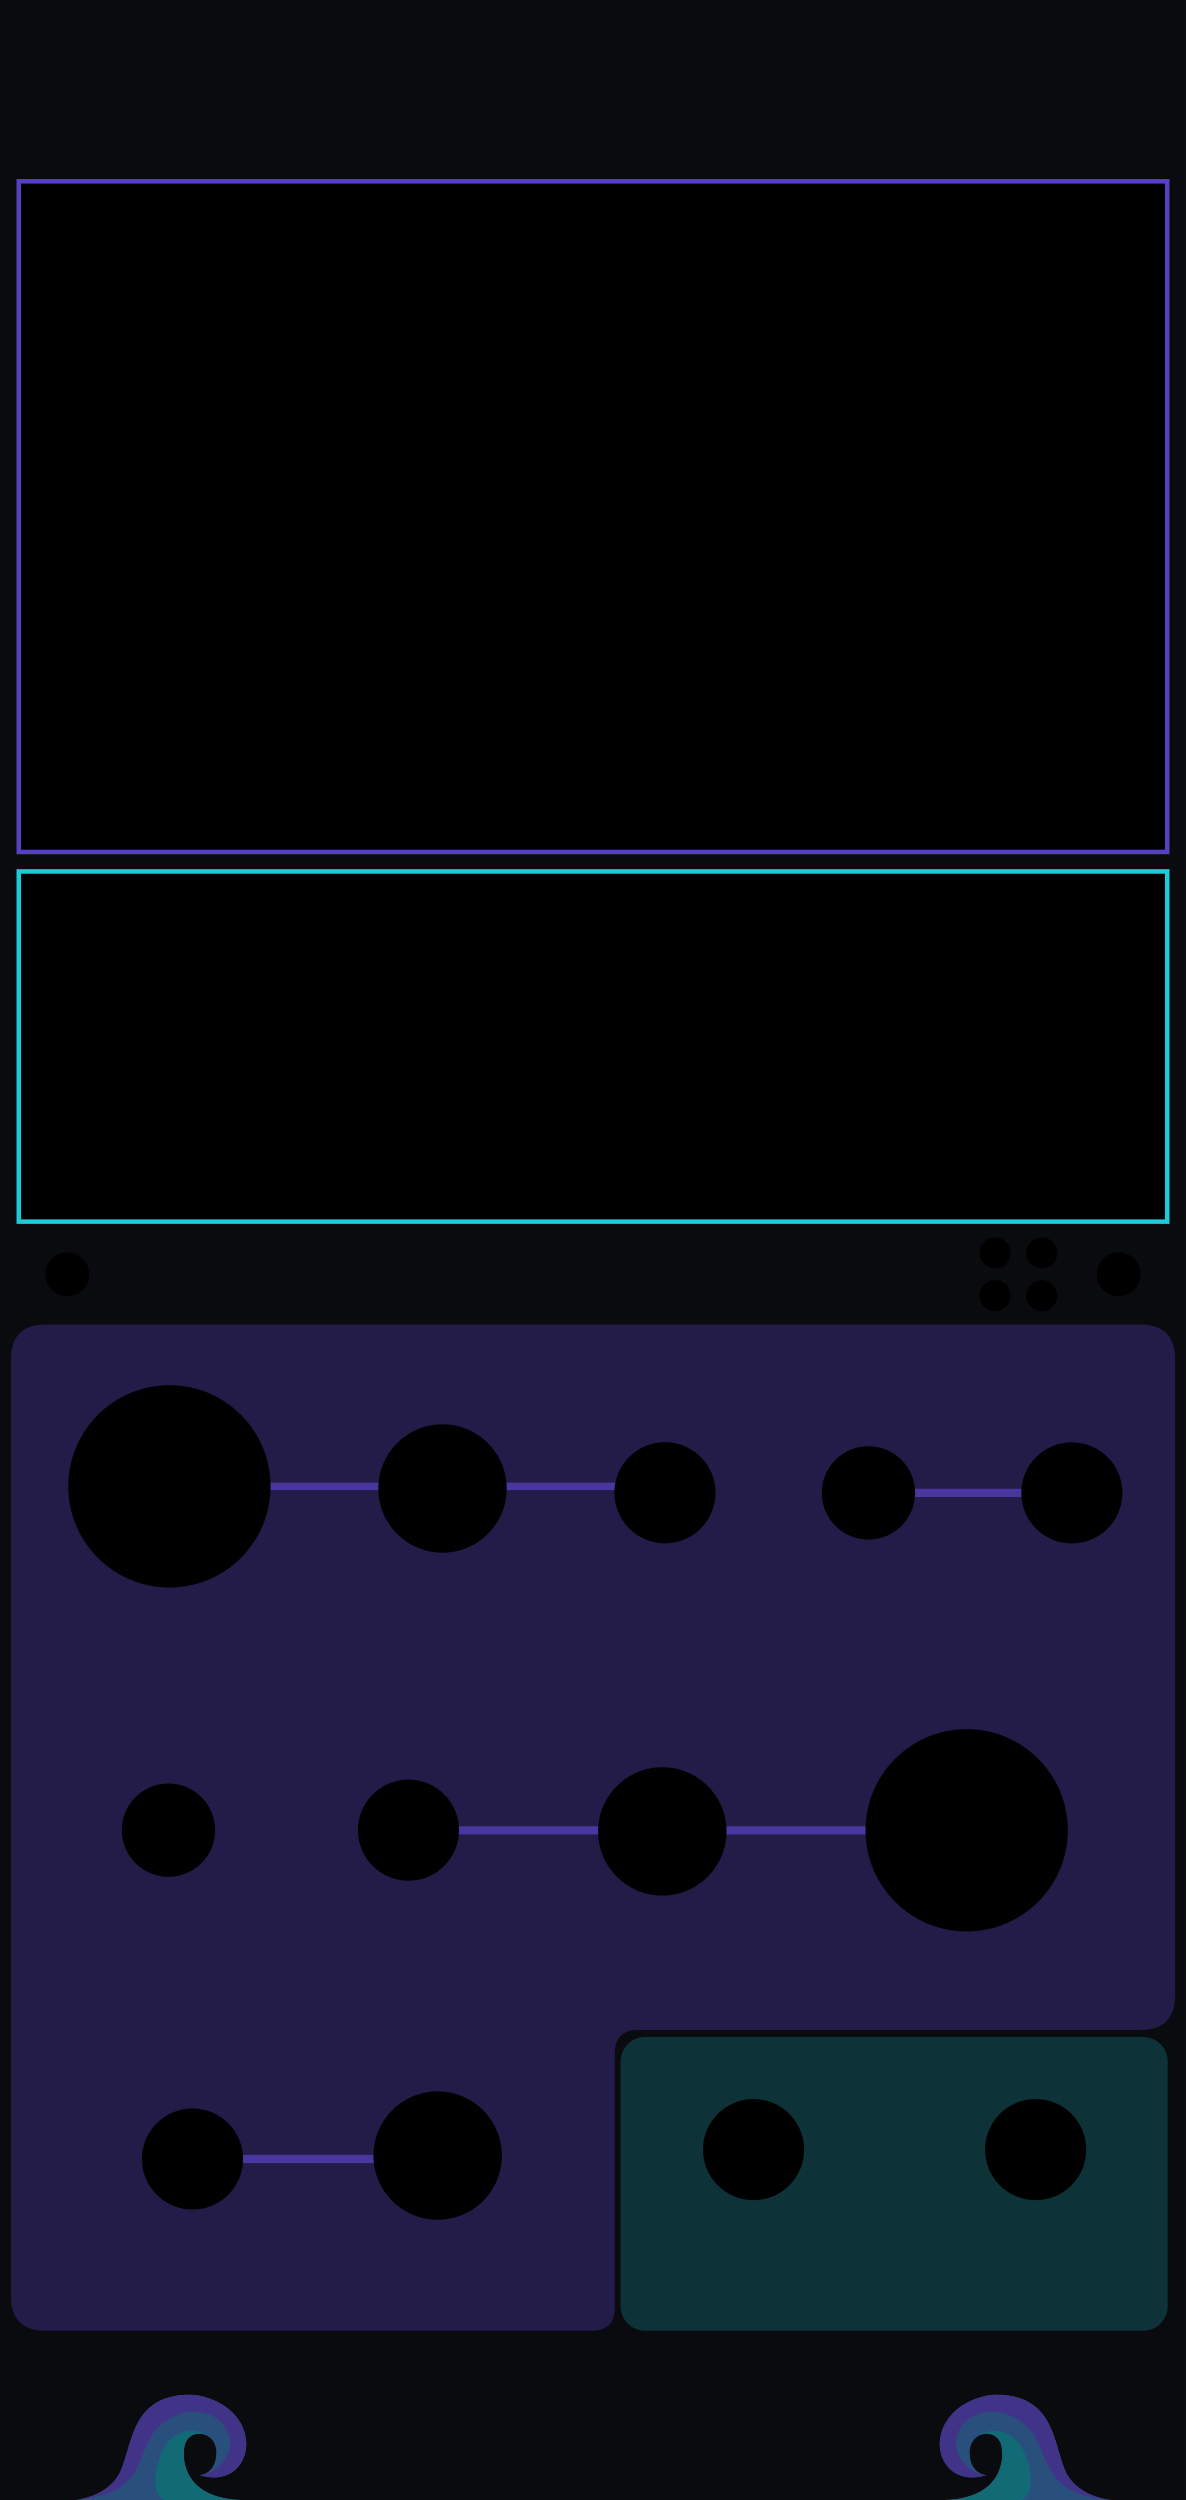
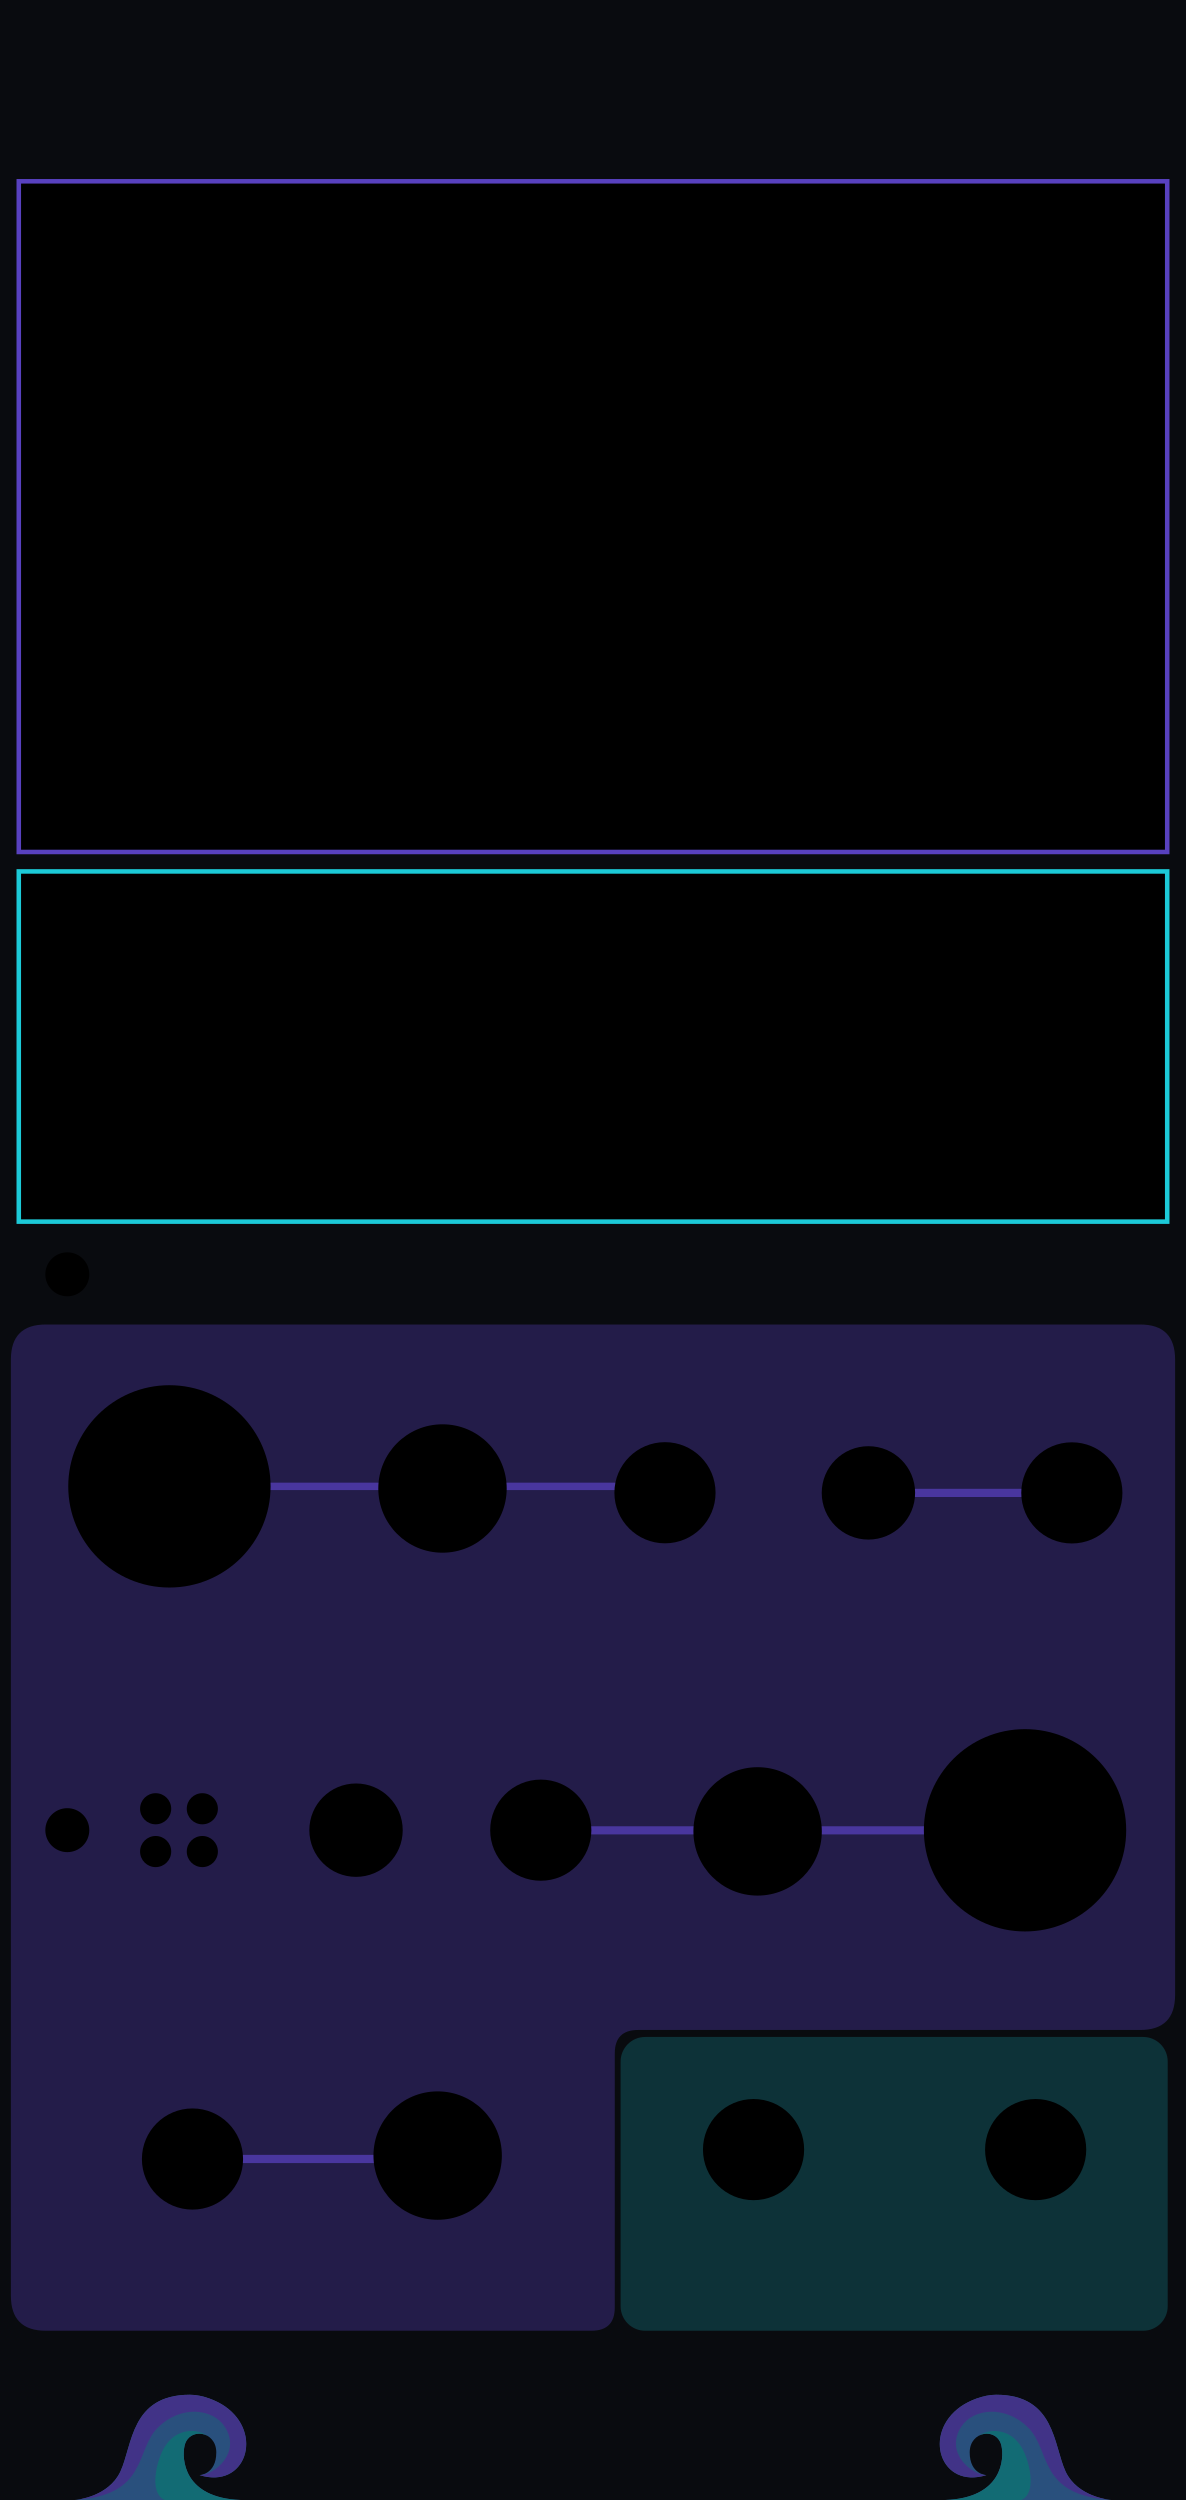
<svg xmlns="http://www.w3.org/2000/svg" xmlns:xlink="http://www.w3.org/1999/xlink" width="60.96mm" height="128.5mm" viewBox="0 0 6096 12850" version="1.1" id="svg18">
  <defs id="defs18">
    <linearGradient xlink:href="#linearGradient22" id="linearGradient500" gradientUnits="userSpaceOnUse" x1="5743.77" y1="1469.692" x2="6524.678" y2="1481.272" gradientTransform="matrix(0.9969081,0,0,0.9969081,-3064.901,-888.3115)" />
    <linearGradient id="linearGradient22">
      <stop style="stop-color:#7a5cff;stop-opacity:1;" offset="0" id="stop22" />
      <stop style="stop-color:#1cccd9;stop-opacity:1;" offset="1" id="stop23" />
    </linearGradient>
    <linearGradient xlink:href="#linearGradient20" id="linearGradient300" gradientUnits="userSpaceOnUse" gradientTransform="matrix(1.390218,0,0,1.390218,-5698.496,-5277.549)" x1="5486.824" y1="12735.478" x2="7088.807" y2="12738.298" spreadMethod="pad" />
    <linearGradient id="linearGradient20">
      <stop style="stop-color:#795cff;stop-opacity:1;" offset="0" id="stop20" />
      <stop style="stop-color:#1cccd9;stop-opacity:1;" offset="1" id="stop21" />
    </linearGradient>
  </defs>
  <rect width="6096" height="12850" fill="#090b0f" id="rect1" x="0" y="0" style="display:inline" />
  <g id="waves_layer" style="display:inline;opacity:0.5" transform="translate(-2031.997,142.462)">
    <g id="branding_wave_left" transform="matrix(1.72,0,0,1.72,2416.919,11996.75)" style="display:inline">
      <path style="fill:#4995ec" d="m 0,413.249 c 0,0 99.571,-7.286 135.999,-84.999 36.428,-77.713 30.357,-229.499 207.642,-229.499 38.871,0 81.438,18.386 104.731,34.602 116.875,81.362 61.625,248.326 -75.589,205.523 0,0 49.786,-2.125 49.786,-67.697 0,-65.572 -82.091,-75.285 -94.714,-20.643 -8.992,38.927 -3.643,156.643 167.571,162.713" id="path149" />
      <path style="fill:#7a5cff" d="m 372.784,338.875 c 42.5,0 125.678,-65.875 75.213,-144.378 C 412.71,139.6 316.321,128.5 247.714,197.107 179.179,265.642 219.7,398.411 0.644,413.201 9.193,412.412 101.283,402.321 136,328.25 172.429,250.536 166.357,98.751 343.642,98.751 c 38.869,0 81.43,18.384 104.731,34.607 116.874,81.357 61.625,248.321 -75.589,205.517 z" id="path151" />
      <path style="fill:#1cccd9" d="M 495.426,413.249 H 268.433 C 242.935,402.664 232.851,365.455 246.5,310.035 c 15.166,-61.576 44.686,-94.762 88.642,-101.999 26.411,-4.347 46.895,4.299 59.973,12.945 -25.087,-13.418 -59.464,-4.238 -67.259,29.556 -8.998,38.929 -3.644,156.641 167.57,162.712 z" id="path155" />
    </g>
    <g id="branding_wave_right" transform="matrix(-1.72,0,0,1.72,7743.074,11996.75)" style="display:inline">
      <path style="fill:#4995ec" d="m 0,413.249 c 0,0 99.571,-7.286 135.999,-84.999 36.428,-77.713 30.357,-229.499 207.642,-229.499 38.871,0 81.438,18.386 104.731,34.602 116.875,81.362 61.625,248.326 -75.589,205.523 0,0 49.786,-2.125 49.786,-67.697 0,-65.572 -82.091,-75.285 -94.714,-20.643 -8.992,38.927 -3.643,156.643 167.571,162.713" id="path158" />
      <path style="fill:#7a5cff" d="m 372.784,338.875 c 42.5,0 125.678,-65.875 75.213,-144.378 C 412.71,139.6 316.321,128.5 247.714,197.107 179.179,265.642 219.7,398.411 0.644,413.201 9.193,412.412 101.283,402.321 136,328.25 172.429,250.536 166.357,98.751 343.642,98.751 c 38.869,0 81.43,18.384 104.731,34.607 116.874,81.357 61.625,248.321 -75.589,205.517 z" id="path160" />
      <path style="fill:#1cccd9" d="M 495.426,413.249 H 268.433 C 242.935,402.664 232.851,365.455 246.5,310.035 c 15.166,-61.576 44.686,-94.762 88.642,-101.999 26.411,-4.347 46.895,4.299 59.973,12.945 -25.087,-13.418 -59.464,-4.238 -67.259,29.556 -8.998,38.929 -3.644,156.641 167.57,162.712 z" id="path164" />
    </g>
  </g>
  <g id="iris_section_fields" style="display:inline">
    <g id="glass">
      <path d="M 235 6808 H 5861 C 5980 6808 6040 6868 6040 6988 V 10254 C 6040 10374 5980 10434 5861 10434 H 3280 C 3200 10434 3160 10474 3160 10554 V 11860 C 3160 11940 3120 11980 3040 11980 H 235 C 116 11980 56 11920 56 11800 V 6988 C 56 6868 116 6808 235 6808 Z" id="iris_input_field" style="display:inline;opacity:0.33;fill:#5740bf;fill-opacity:1;stroke:none" />
      <rect x="3190" y="10470" width="2812" height="1510" rx="126" ry="126" id="iris_output_field" style="display:inline;opacity:0.35;fill:#1cccd9;fill-opacity:0.58;stroke:none" />
    </g>
    <rect x="76" y="900" width="5944" height="5408" rx="126" ry="126" id="iris_preview_field" style="display:none;opacity:0.22;fill:#5740bf;fill-opacity:1;stroke:none" />
    <path d="M 1126.72,7640 H 3358.88" id="iris_freq_guide" style="display:inline;opacity:0.72;fill:none;stroke:#5740bf;stroke-width:37.881;stroke-linecap:round;stroke-opacity:1" />
-     <path d="M 2270,9407.956 H 5252" id="iris_scan_guide" style="display:inline;opacity:0.72;fill:none;stroke:#5740bf;stroke-width:42;stroke-linecap:round;stroke-opacity:1" />
+     <path d="m 2569.98,9407.956 h 2982" id="iris_scan_guide" style="display:inline;opacity:0.72;fill:none;stroke:#5740bf;stroke-width:42;stroke-linecap:round;stroke-opacity:1" />
    <path d="M 1148 11097 H 2270" id="iris_fm_guide" style="display:inline;opacity:0.72;fill:none;stroke:#5740bf;stroke-width:42;stroke-linecap:round;stroke-opacity:1" />
    <path d="M 4704 7673.456 H 5249.297" id="iris_soft_sync_guide" style="display:inline;opacity:0.72;fill:none;stroke:#5740bf;stroke-width:42;stroke-linecap:round;stroke-opacity:1" />
  </g>
  <g id="components" style="display:inline">
    <circle id="IRIS_COARSE_PARAM" cx="870.8" cy="7639.95" r="520" />
    <circle id="IRIS_FINE_PARAM" cx="2274.418" cy="7650.886" r="330" />
-     <circle id="IRIS_SCAN_PARAM" cx="4968.693" cy="9407.7" r="520" />
+     <circle id="IRIS_SCAN_PARAM" cx="5268.674" cy="9407.7" r="520" />
    <circle id="IRIS_FM_ATTEN_PARAM" cx="2249.6" cy="11079.697" r="330" />
-     <circle id="IRIS_SCAN_ATTEN_PARAM" cx="3404.146" cy="9413.353" r="330" />
-     <circle id="IRIS_COARSE_STEP_MODE_PARAM" cx="865.861" cy="9407.071" r="240" />
+     <circle id="IRIS_SCAN_ATTEN_PARAM" cx="3894.137" cy="9413.353" r="330" />
+     <circle id="IRIS_COARSE_STEP_MODE_PARAM" cx="1829.982" cy="9407.071" r="240" />
+     <circle id="IRIS_SMOOTHING_MENU_BUTTON" cx="346" cy="6550" r="113" />
+     <circle id="IRIS_IMAGE_CHANNEL_BUTTON" cx="346" cy="9407" r="113" />
+     <circle id="IRIS_IMAGE_CHANNEL_ALL_LIGHT" cx="800" cy="9297" r="80" />
+     <circle id="IRIS_IMAGE_CHANNEL_RED_LIGHT" cx="1040" cy="9297" r="80" />
+     <circle id="IRIS_IMAGE_CHANNEL_GREEN_LIGHT" cx="1040" cy="9517" r="80" />
+     <circle id="IRIS_IMAGE_CHANNEL_BLUE_LIGHT" cx="800" cy="9517" r="80" />
    <circle id="IRIS_V_OCT_INPUT" cx="3418.037" cy="7672.679" r="260" />
    <circle id="IRIS_SOFT_SYNC_MODE_PARAM" cx="4463.667" cy="7673.456" r="240" />
-     <circle id="IRIS_SMOOTHING_MENU_BUTTON" cx="346" cy="6550" r="113" />
-     <circle id="IRIS_IMAGE_CHANNEL_BUTTON" cx="5750" cy="6550" r="113" />
-     <circle id="IRIS_IMAGE_CHANNEL_ALL_LIGHT" cx="5115" cy="6440" r="80" />
-     <circle id="IRIS_IMAGE_CHANNEL_RED_LIGHT" cx="5355" cy="6440" r="80" />
-     <circle id="IRIS_IMAGE_CHANNEL_GREEN_LIGHT" cx="5355" cy="6660" r="80" />
-     <circle id="IRIS_IMAGE_CHANNEL_BLUE_LIGHT" cx="5115" cy="6660" r="80" />
    <circle id="IRIS_FM_INPUT" cx="989.399" cy="11097.392" r="260" />
-     <circle id="IRIS_SCAN_INPUT" cx="2099.6" cy="9407.071" r="260" />
+     <circle id="IRIS_SCAN_INPUT" cx="2779.6" cy="9407.071" r="260" />
    <circle id="IRIS_SYNC_INPUT" cx="5509.297" cy="7673.456" r="260" />
    <circle id="IRIS_OUT_OUTPUT" cx="3873.247" cy="11048.95" r="260" />
    <circle id="IRIS_INV_OUTPUT" cx="5323.248" cy="11048.95" r="260" />
  </g>
  <rect id="IRIS_DISPLAY" x="96.527" y="931.9" width="5902.946" height="3447.278" rx="0" style="display:inline;stroke:#5841bf;stroke-width:23.3;stroke-dasharray:none;stroke-opacity:1" />
  <g id="screen">
    <rect id="IRIS_WAVE_PREVIEW" x="96.527" y="4479.178" width="5902.946" height="1800" rx="0" style="display:inline;stroke:#1ccad8;stroke-width:23.3;stroke-dasharray:none;stroke-opacity:1" />
  </g>
</svg>
